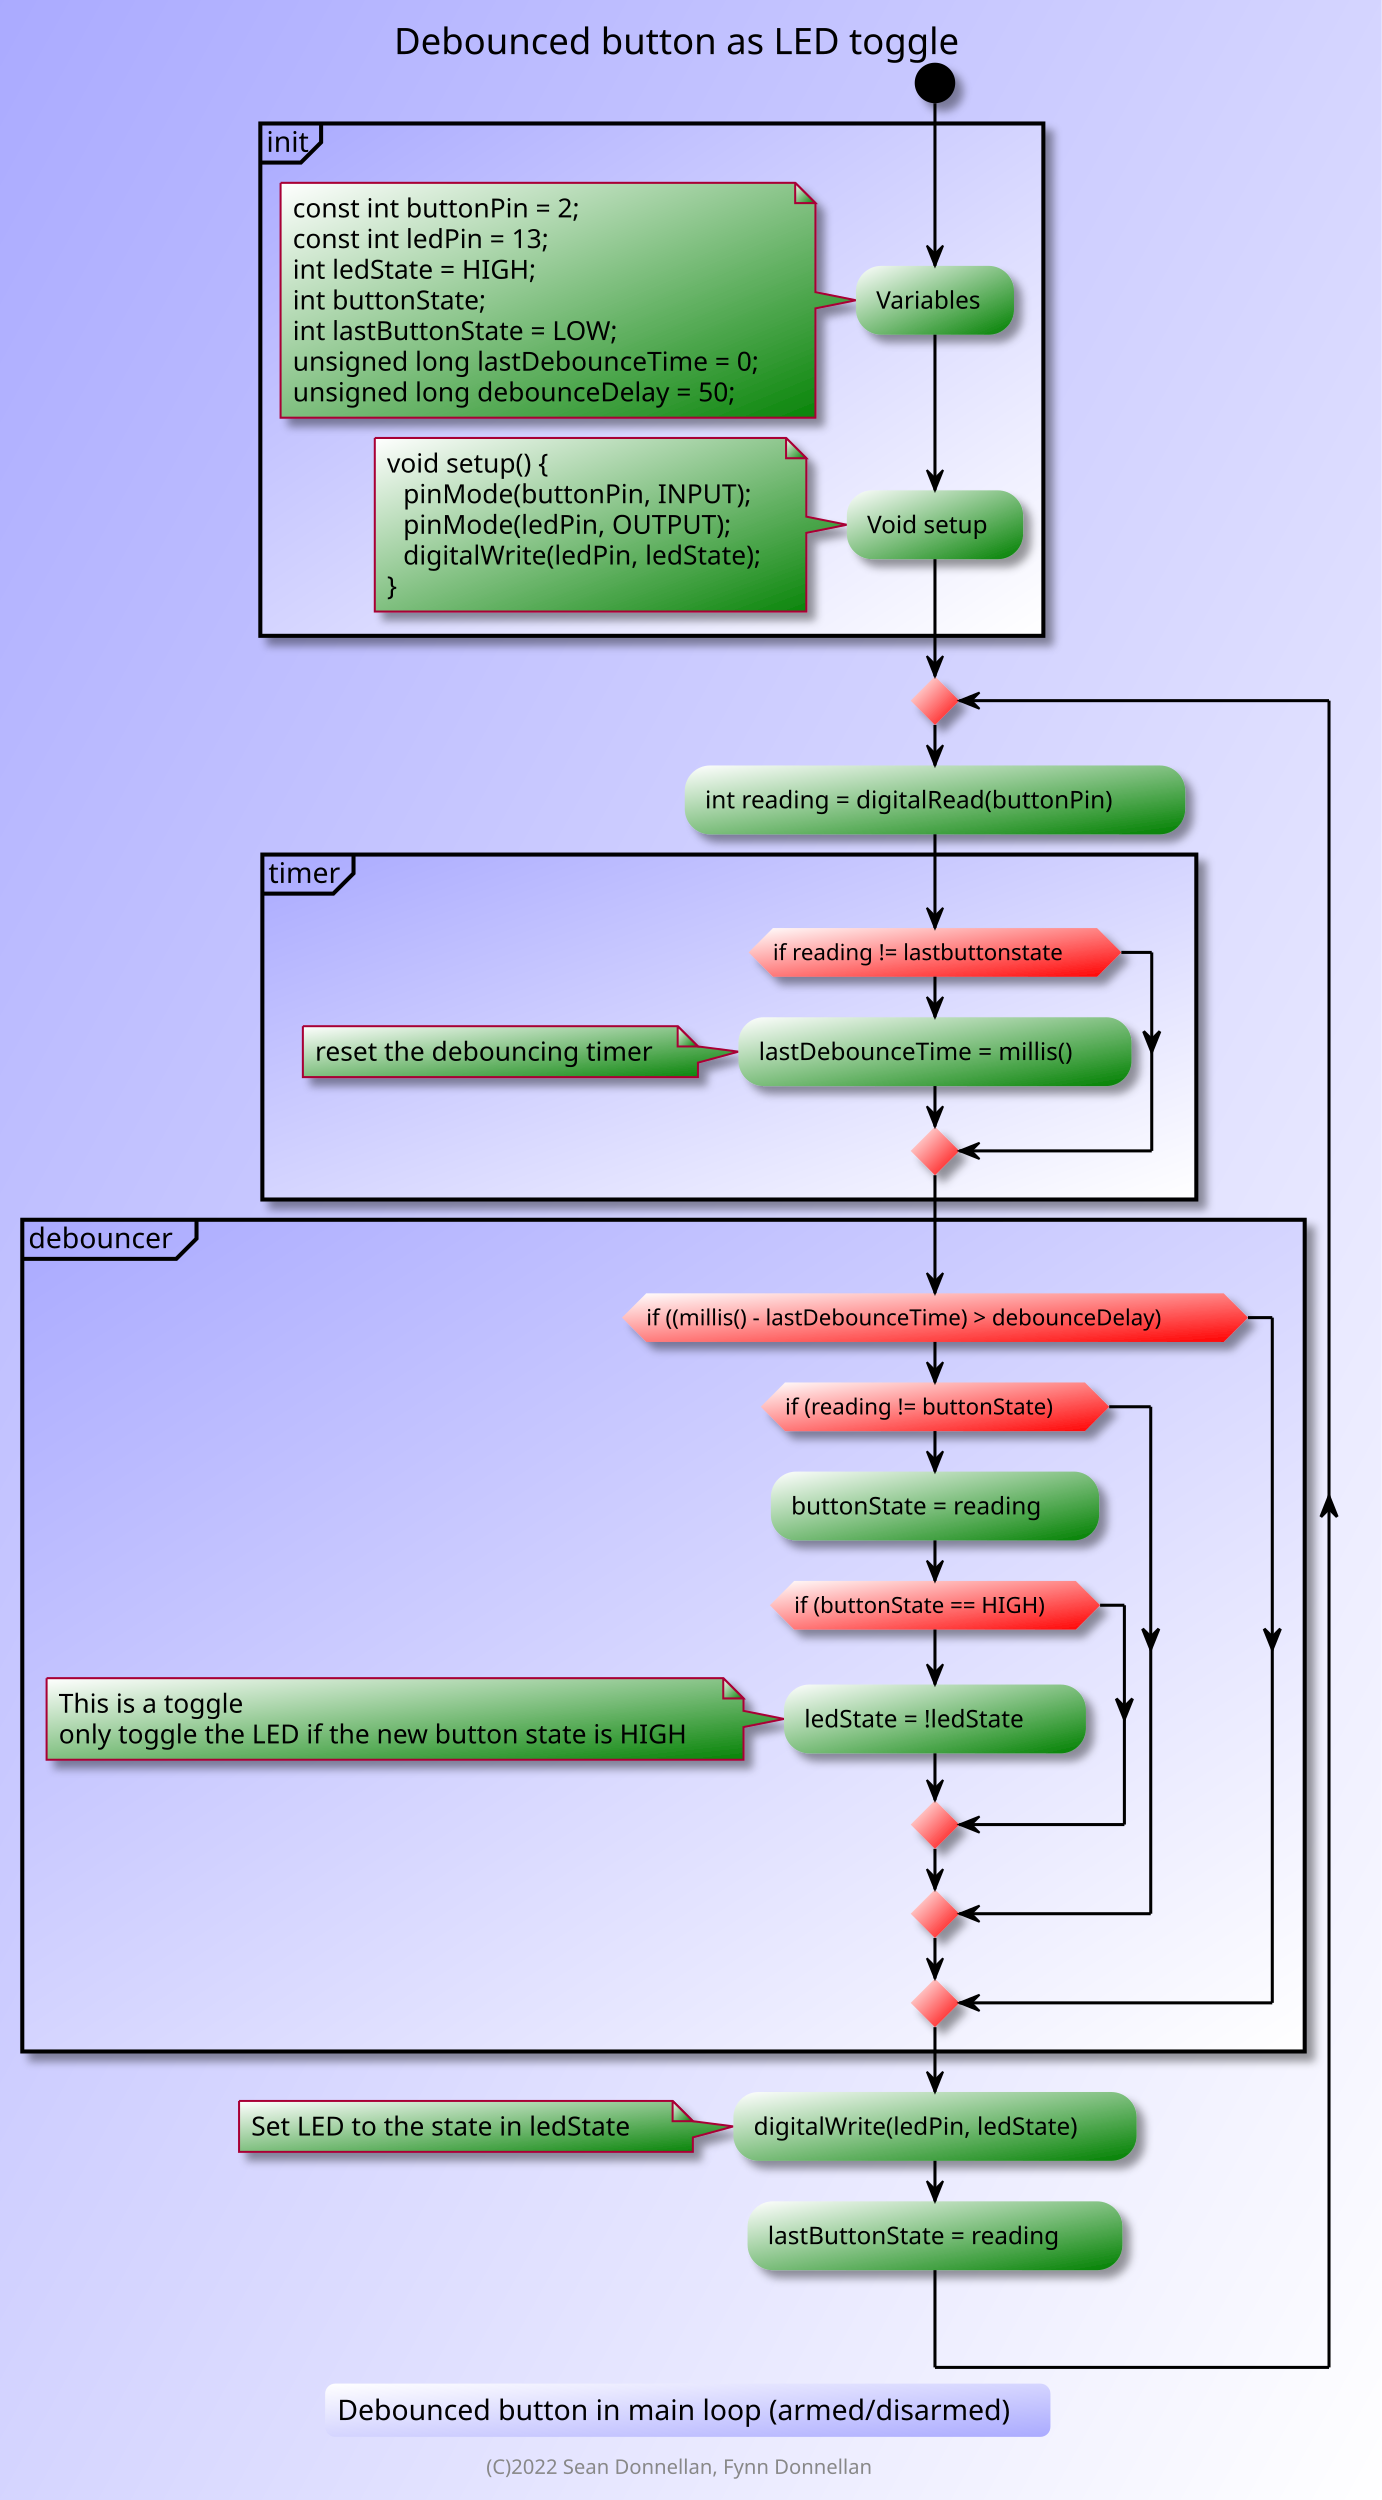
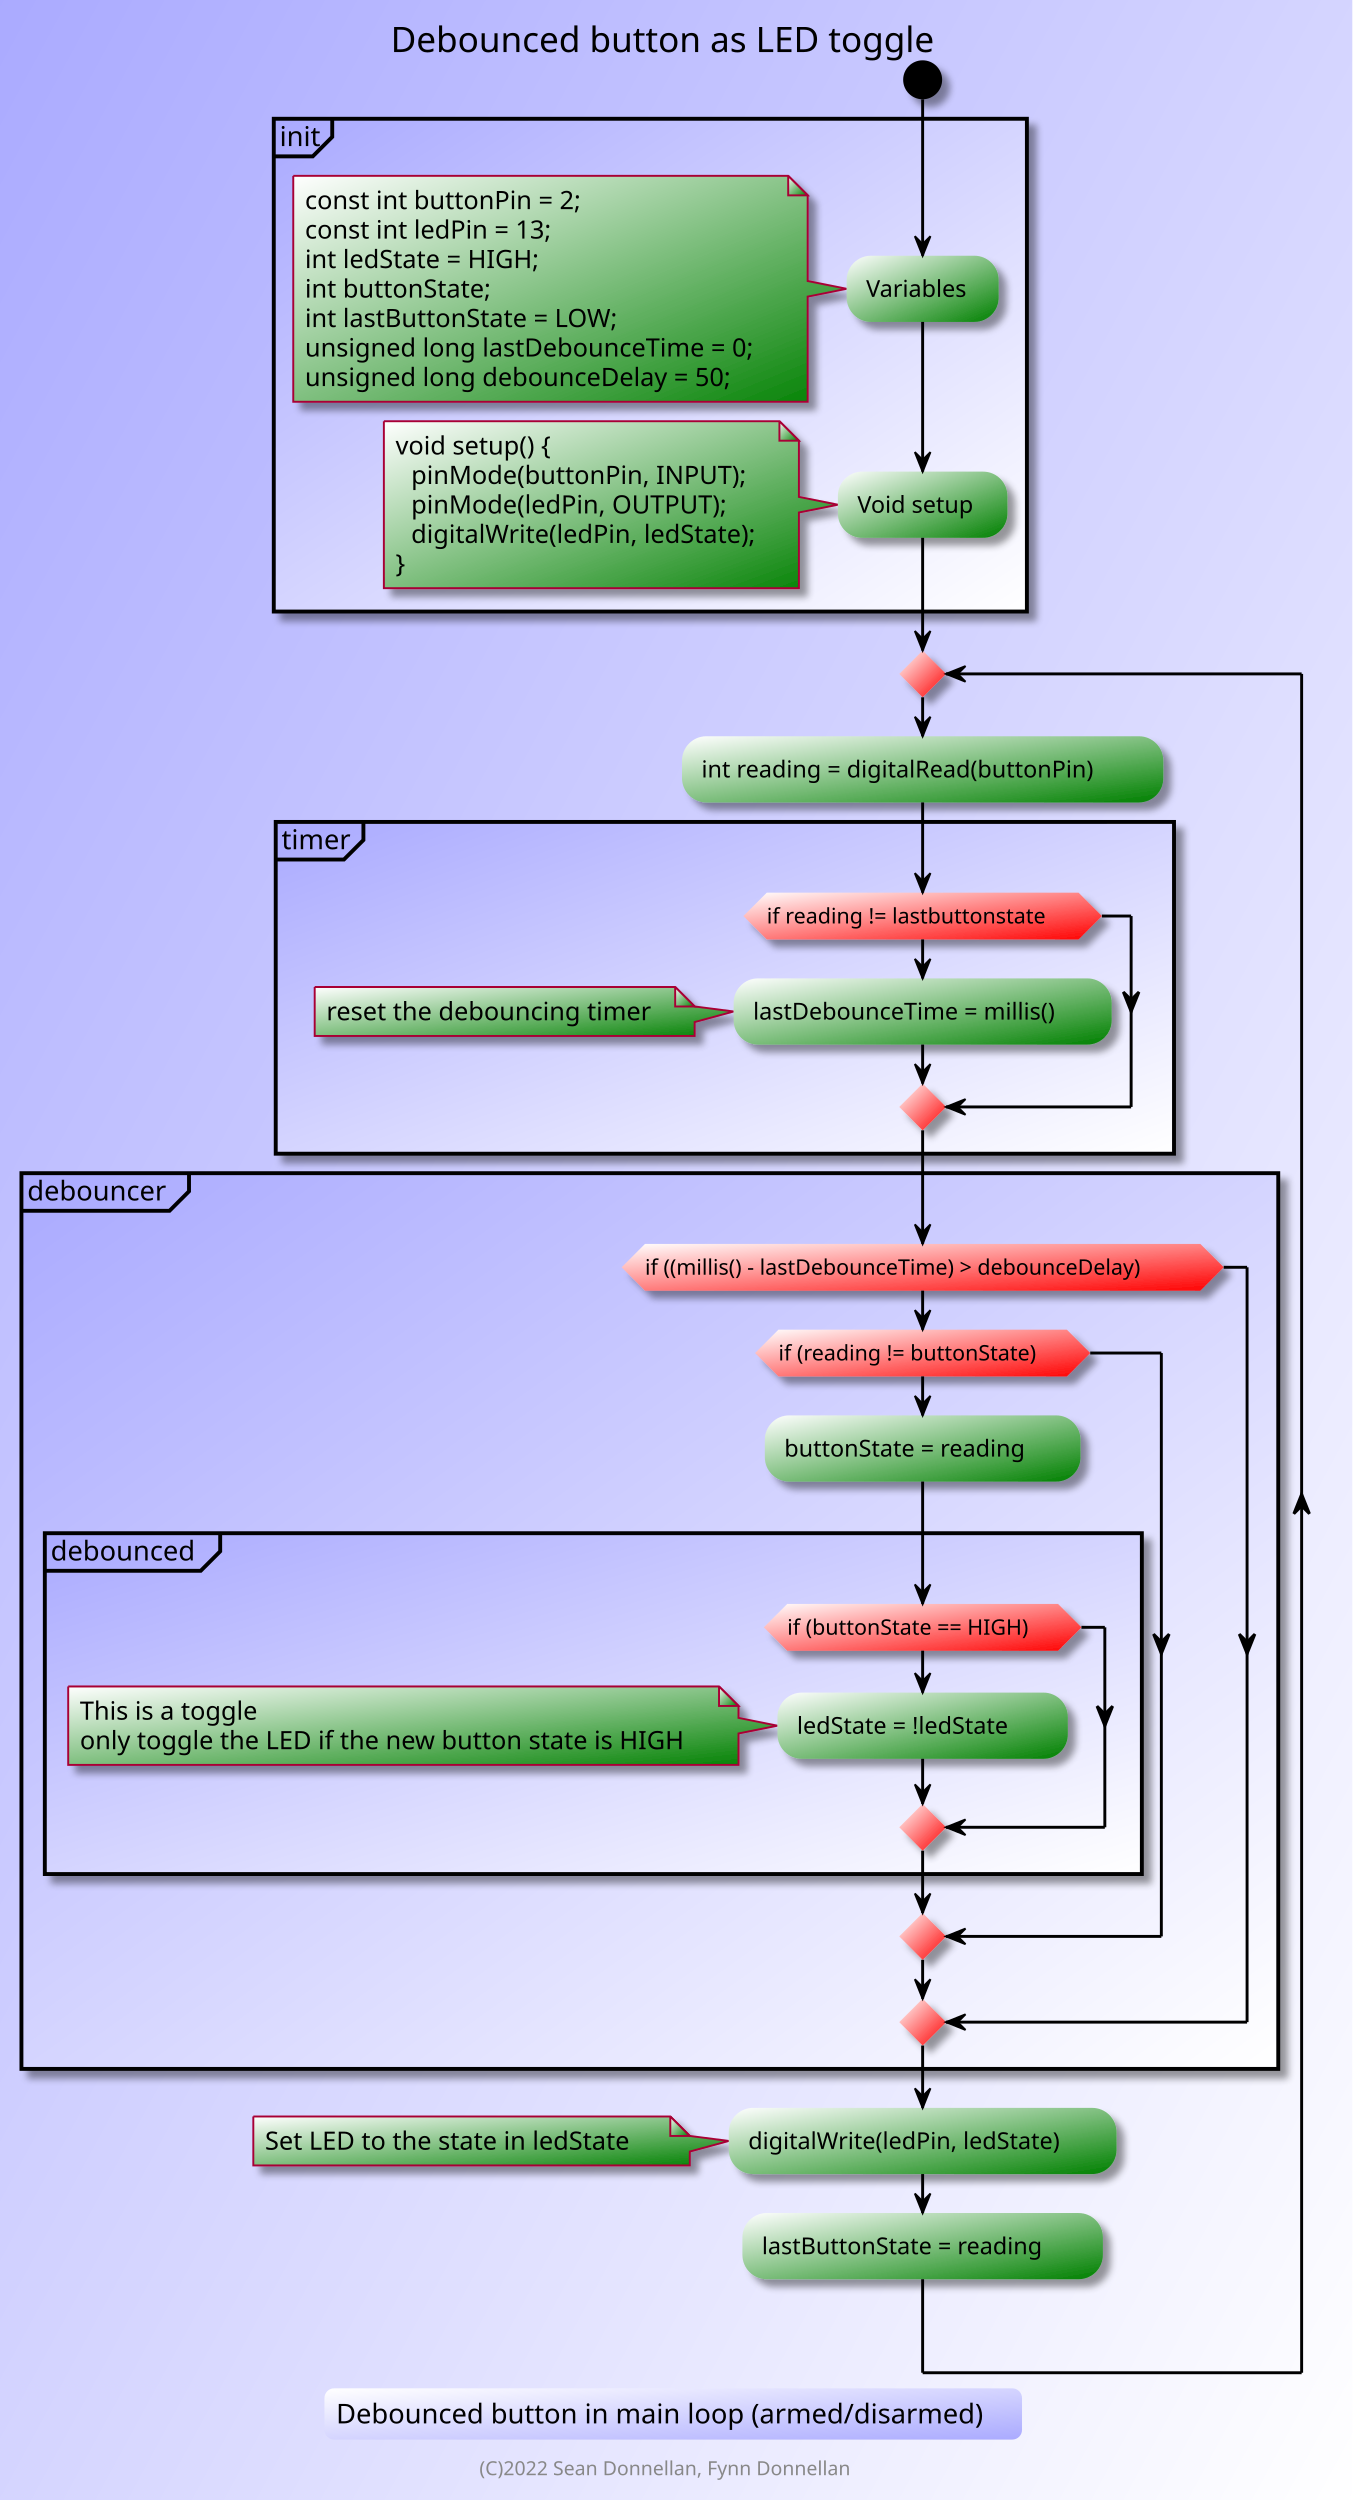
- <svg xmlns="http://www.w3.org/2000/svg" contentScriptType="application/ecmascript" contentStyleType="text/css" height="1234px" preserveAspectRatio="none" style="width:682px;height:1234px;background:#AAAAFF;" version="1.1" viewBox="0 0 682 1234" width="682px" zoomAndPan="magnify">
+ <svg xmlns="http://www.w3.org/2000/svg" contentScriptType="application/ecmascript" contentStyleType="text/css" height="1283px" preserveAspectRatio="none" style="width:694px;height:1283px;background:#AAAAFF;" version="1.1" viewBox="0 0 694 1283" width="694px" zoomAndPan="magnify">
  <defs>
-     <linearGradient id="g1m8j9evth5udv0" x1="0%" x2="100%" y1="0%" y2="100%">
+     <linearGradient id="g1us8kaflsncnk0" x1="0%" x2="100%" y1="0%" y2="100%">
      <stop offset="0%" stop-color="#AAAAFF" />
      <stop offset="100%" stop-color="#FFFFFF" />
    </linearGradient>
-     <filter height="300%" id="f1m8j9evth5udv" width="300%" x="-1" y="-1">
+     <filter height="300%" id="f1us8kaflsncnk" width="300%" x="-1" y="-1">
      <feGaussianBlur result="blurOut" stdDeviation="2.0" />
      <feColorMatrix in="blurOut" result="blurOut2" type="matrix" values="0 0 0 0 0 0 0 0 0 0 0 0 0 0 0 0 0 0 .4 0" />
      <feOffset dx="4.0" dy="4.0" in="blurOut2" result="blurOut3" />
      <feBlend in="SourceGraphic" in2="blurOut3" mode="normal" />
    </filter>
-     <linearGradient id="g1m8j9evth5udv1" x1="0%" x2="100%" y1="0%" y2="100%">
+     <linearGradient id="g1us8kaflsncnk1" x1="0%" x2="100%" y1="0%" y2="100%">
      <stop offset="0%" stop-color="#FFFFFF" />
      <stop offset="100%" stop-color="#008000" />
    </linearGradient>
-     <linearGradient id="g1m8j9evth5udv2" x1="0%" x2="100%" y1="0%" y2="100%">
+     <linearGradient id="g1us8kaflsncnk2" x1="0%" x2="100%" y1="0%" y2="100%">
      <stop offset="0%" stop-color="#FFFFFF" />
      <stop offset="100%" stop-color="#FF0000" />
    </linearGradient>
-     <linearGradient id="g1m8j9evth5udv3" x1="0%" x2="100%" y1="0%" y2="100%">
+     <linearGradient id="g1us8kaflsncnk3" x1="0%" x2="100%" y1="0%" y2="100%">
      <stop offset="0%" stop-color="#FFFFFF" />
      <stop offset="100%" stop-color="#AAAAFF" />
    </linearGradient>
  </defs>
  <g>
-     <rect fill="url(#g1m8j9evth5udv0)" height="1234" style="stroke:none;stroke-width:1.0;" width="682" x="0" y="0" />
-     <text fill="#000000" font-family="sans-serif" font-size="18" lengthAdjust="spacing" textLength="291" x="194.5" y="26.708">Debounced button as LED toggle</text>
-     <ellipse cx="461.5" cy="40.953" fill="#000000" filter="url(#f1m8j9evth5udv)" rx="10" ry="10" style="stroke:none;stroke-width:1.0;" />
-     <rect fill="url(#g1m8j9evth5udv0)" filter="url(#f1m8j9evth5udv)" height="252.891" style="stroke:#000000;stroke-width:2.0;" width="386.5" x="128.5" y="60.953" />
-     <path d="M158.5,60.953 L158.5,70.25 L148.5,80.25 L128.5,80.25 " fill="none" style="stroke:#000000;stroke-width:2.0;" />
-     <text fill="#000000" font-family="sans-serif" font-size="14" lengthAdjust="spacing" textLength="20" x="131.5" y="74.948">init</text>
-     <path d="M138.5,90.25 L138.5,206.18 A0,0 0 0 0 138.5,206.18 L402.5,206.18 A0,0 0 0 0 402.5,206.18 L402.5,152.215 L422.5,148.215 L402.5,144.215 L402.5,100.25 L392.5,90.25 L138.5,90.25 A0,0 0 0 0 138.5,90.25 " fill="url(#g1m8j9evth5udv1)" filter="url(#f1m8j9evth5udv)" style="stroke:#A80036;stroke-width:1.0;" />
-     <path d="M392.5,90.25 L392.5,100.25 L402.5,100.25 L392.5,90.25 " fill="url(#g1m8j9evth5udv1)" style="stroke:#A80036;stroke-width:1.0;" />
-     <text fill="#000000" font-family="sans-serif" font-size="13" lengthAdjust="spacing" textLength="151" x="144.5" y="107.317">const int buttonPin = 2;</text>
-     <text fill="#000000" font-family="sans-serif" font-size="13" lengthAdjust="spacing" textLength="136" x="144.5" y="122.45">const int ledPin = 13;</text>
-     <text fill="#000000" font-family="sans-serif" font-size="13" lengthAdjust="spacing" textLength="130" x="144.5" y="137.583">int ledState = HIGH;</text>
-     <text fill="#000000" font-family="sans-serif" font-size="13" lengthAdjust="spacing" textLength="101" x="144.5" y="152.715">int buttonState;</text>
-     <text fill="#000000" font-family="sans-serif" font-size="13" lengthAdjust="spacing" textLength="172" x="144.5" y="167.848">int lastButtonState = LOW;</text>
-     <text fill="#000000" font-family="sans-serif" font-size="13" lengthAdjust="spacing" textLength="243" x="144.5" y="182.981">unsigned long lastDebounceTime = 0;</text>
-     <text fill="#000000" font-family="sans-serif" font-size="13" lengthAdjust="spacing" textLength="231" x="144.5" y="198.114">unsigned long debounceDelay = 50;</text>
-     <rect fill="url(#g1m8j9evth5udv1)" filter="url(#f1m8j9evth5udv)" height="33.969" rx="12.5" ry="12.5" style="stroke:#000000;stroke-width:0.0;" width="78" x="422.5" y="131.231" />
-     <text fill="#000000" font-family="sans-serif" font-size="12" lengthAdjust="spacing" textLength="58" x="432.5" y="152.369">Variables</text>
-     <path d="M185,216.18 L185,301.844 A0,0 0 0 0 185,301.844 L398,301.844 A0,0 0 0 0 398,301.844 L398,263.012 L418,259.012 L398,255.012 L398,226.18 L388,216.18 L185,216.18 A0,0 0 0 0 185,216.18 " fill="url(#g1m8j9evth5udv1)" filter="url(#f1m8j9evth5udv)" style="stroke:#A80036;stroke-width:1.0;" />
-     <path d="M388,216.18 L388,226.18 L398,226.18 L388,216.18 " fill="url(#g1m8j9evth5udv1)" style="stroke:#A80036;stroke-width:1.0;" />
-     <text fill="#000000" font-family="sans-serif" font-size="13" lengthAdjust="spacing" textLength="88" x="191" y="233.247">void setup() {</text>
-     <text fill="#000000" font-family="sans-serif" font-size="13" lengthAdjust="spacing" textLength="175" x="199" y="248.379">pinMode(buttonPin, INPUT);</text>
-     <text fill="#000000" font-family="sans-serif" font-size="13" lengthAdjust="spacing" textLength="166" x="199" y="263.512">pinMode(ledPin, OUTPUT);</text>
-     <text fill="#000000" font-family="sans-serif" font-size="13" lengthAdjust="spacing" textLength="184" x="199" y="278.645">digitalWrite(ledPin, ledState);</text>
-     <text fill="#000000" font-family="sans-serif" font-size="13" lengthAdjust="spacing" textLength="8" x="191" y="293.778">}</text>
-     <rect fill="url(#g1m8j9evth5udv1)" filter="url(#f1m8j9evth5udv)" height="33.969" rx="12.5" ry="12.5" style="stroke:#000000;stroke-width:0.0;" width="87" x="418" y="242.027" />
-     <text fill="#000000" font-family="sans-serif" font-size="12" lengthAdjust="spacing" textLength="67" x="428" y="263.166">Void setup</text>
-     <rect fill="url(#g1m8j9evth5udv1)" filter="url(#f1m8j9evth5udv)" height="33.969" rx="12.5" ry="12.5" style="stroke:#000000;stroke-width:0.0;" width="247" x="338" y="377.844" />
-     <text fill="#000000" font-family="sans-serif" font-size="12" lengthAdjust="spacing" textLength="227" x="348" y="398.982">int reading = digitalRead(buttonPin)</text>
-     <rect fill="url(#g1m8j9evth5udv0)" filter="url(#f1m8j9evth5udv)" height="170.266" style="stroke:#000000;stroke-width:2.0;" width="461" x="129.5" y="421.812" />
-     <path d="M174.5,421.812 L174.5,431.109 L164.5,441.109 L129.5,441.109 " fill="none" style="stroke:#000000;stroke-width:2.0;" />
-     <text fill="#000000" font-family="sans-serif" font-size="14" lengthAdjust="spacing" textLength="35" x="132.5" y="435.808">timer</text>
-     <path d="M149.5,506.527 L149.5,531.66 A0,0 0 0 0 149.5,531.66 L344.5,531.66 A0,0 0 0 0 344.5,531.66 L344.5,524.527 L364.5,519.094 L344.5,516.527 L344.5,516.527 L334.5,506.527 L149.5,506.527 A0,0 0 0 0 149.5,506.527 " fill="url(#g1m8j9evth5udv1)" filter="url(#f1m8j9evth5udv)" style="stroke:#A80036;stroke-width:1.0;" />
-     <path d="M334.5,506.527 L334.5,516.527 L344.5,516.527 L334.5,506.527 " fill="url(#g1m8j9evth5udv1)" style="stroke:#A80036;stroke-width:1.0;" />
-     <text fill="#000000" font-family="sans-serif" font-size="13" lengthAdjust="spacing" textLength="174" x="155.5" y="523.594">reset the debouncing timer</text>
-     <rect fill="url(#g1m8j9evth5udv1)" filter="url(#f1m8j9evth5udv)" height="33.969" rx="12.5" ry="12.5" style="stroke:#000000;stroke-width:0.0;" width="194" x="364.5" y="502.109" />
-     <text fill="#000000" font-family="sans-serif" font-size="12" lengthAdjust="spacing" textLength="174" x="374.5" y="523.248">lastDebounceTime = millis()</text>
-     <polygon fill="url(#g1m8j9evth5udv2)" filter="url(#f1m8j9evth5udv)" points="381.5,458.109,541.5,458.109,553.5,470.109,541.5,482.109,381.5,482.109,369.5,470.109,381.5,458.109" style="stroke:#A80036;stroke-width:0.0;" />
-     <text fill="#000000" font-family="sans-serif" font-size="11" lengthAdjust="spacing" textLength="160" x="381.5" y="473.918">if reading != lastbuttonstate</text>
-     <polygon fill="url(#g1m8j9evth5udv2)" filter="url(#f1m8j9evth5udv)" points="461.5,556.078,473.5,568.078,461.5,580.078,449.5,568.078,461.5,556.078" style="stroke:#A80036;stroke-width:0.0;" />
-     <rect fill="url(#g1m8j9evth5udv0)" filter="url(#f1m8j9evth5udv)" height="410.531" style="stroke:#000000;stroke-width:2.0;" width="633" x="11" y="602.078" />
+     <rect fill="url(#g1us8kaflsncnk0)" height="1283" style="stroke:none;stroke-width:1.0;" width="694" x="0" y="0" />
+     <text fill="#000000" font-family="sans-serif" font-size="18" lengthAdjust="spacing" textLength="291" x="200.5" y="26.708">Debounced button as LED toggle</text>
+     <ellipse cx="473.5" cy="40.953" fill="#000000" filter="url(#f1us8kaflsncnk)" rx="10" ry="10" style="stroke:none;stroke-width:1.0;" />
+     <rect fill="url(#g1us8kaflsncnk0)" filter="url(#f1us8kaflsncnk)" height="252.891" style="stroke:#000000;stroke-width:2.0;" width="386.5" x="140.5" y="60.953" />
+     <path d="M170.5,60.953 L170.5,70.25 L160.5,80.25 L140.5,80.25 " fill="none" style="stroke:#000000;stroke-width:2.0;" />
+     <text fill="#000000" font-family="sans-serif" font-size="14" lengthAdjust="spacing" textLength="20" x="143.5" y="74.948">init</text>
+     <path d="M150.5,90.25 L150.5,206.18 A0,0 0 0 0 150.5,206.18 L414.5,206.18 A0,0 0 0 0 414.5,206.18 L414.5,152.215 L434.5,148.215 L414.5,144.215 L414.5,100.25 L404.5,90.25 L150.5,90.25 A0,0 0 0 0 150.5,90.25 " fill="url(#g1us8kaflsncnk1)" filter="url(#f1us8kaflsncnk)" style="stroke:#A80036;stroke-width:1.0;" />
+     <path d="M404.5,90.25 L404.5,100.25 L414.5,100.25 L404.5,90.25 " fill="url(#g1us8kaflsncnk1)" style="stroke:#A80036;stroke-width:1.0;" />
+     <text fill="#000000" font-family="sans-serif" font-size="13" lengthAdjust="spacing" textLength="151" x="156.5" y="107.317">const int buttonPin = 2;</text>
+     <text fill="#000000" font-family="sans-serif" font-size="13" lengthAdjust="spacing" textLength="136" x="156.5" y="122.45">const int ledPin = 13;</text>
+     <text fill="#000000" font-family="sans-serif" font-size="13" lengthAdjust="spacing" textLength="130" x="156.5" y="137.583">int ledState = HIGH;</text>
+     <text fill="#000000" font-family="sans-serif" font-size="13" lengthAdjust="spacing" textLength="101" x="156.5" y="152.715">int buttonState;</text>
+     <text fill="#000000" font-family="sans-serif" font-size="13" lengthAdjust="spacing" textLength="172" x="156.5" y="167.848">int lastButtonState = LOW;</text>
+     <text fill="#000000" font-family="sans-serif" font-size="13" lengthAdjust="spacing" textLength="243" x="156.5" y="182.981">unsigned long lastDebounceTime = 0;</text>
+     <text fill="#000000" font-family="sans-serif" font-size="13" lengthAdjust="spacing" textLength="231" x="156.5" y="198.114">unsigned long debounceDelay = 50;</text>
+     <rect fill="url(#g1us8kaflsncnk1)" filter="url(#f1us8kaflsncnk)" height="33.969" rx="12.5" ry="12.5" style="stroke:#000000;stroke-width:0.0;" width="78" x="434.5" y="131.231" />
+     <text fill="#000000" font-family="sans-serif" font-size="12" lengthAdjust="spacing" textLength="58" x="444.5" y="152.369">Variables</text>
+     <path d="M197,216.18 L197,301.844 A0,0 0 0 0 197,301.844 L410,301.844 A0,0 0 0 0 410,301.844 L410,263.012 L430,259.012 L410,255.012 L410,226.18 L400,216.18 L197,216.18 A0,0 0 0 0 197,216.18 " fill="url(#g1us8kaflsncnk1)" filter="url(#f1us8kaflsncnk)" style="stroke:#A80036;stroke-width:1.0;" />
+     <path d="M400,216.18 L400,226.18 L410,226.18 L400,216.18 " fill="url(#g1us8kaflsncnk1)" style="stroke:#A80036;stroke-width:1.0;" />
+     <text fill="#000000" font-family="sans-serif" font-size="13" lengthAdjust="spacing" textLength="88" x="203" y="233.247">void setup() {</text>
+     <text fill="#000000" font-family="sans-serif" font-size="13" lengthAdjust="spacing" textLength="175" x="211" y="248.379">pinMode(buttonPin, INPUT);</text>
+     <text fill="#000000" font-family="sans-serif" font-size="13" lengthAdjust="spacing" textLength="166" x="211" y="263.512">pinMode(ledPin, OUTPUT);</text>
+     <text fill="#000000" font-family="sans-serif" font-size="13" lengthAdjust="spacing" textLength="184" x="211" y="278.645">digitalWrite(ledPin, ledState);</text>
+     <text fill="#000000" font-family="sans-serif" font-size="13" lengthAdjust="spacing" textLength="8" x="203" y="293.778">}</text>
+     <rect fill="url(#g1us8kaflsncnk1)" filter="url(#f1us8kaflsncnk)" height="33.969" rx="12.5" ry="12.5" style="stroke:#000000;stroke-width:0.0;" width="87" x="430" y="242.027" />
+     <text fill="#000000" font-family="sans-serif" font-size="12" lengthAdjust="spacing" textLength="67" x="440" y="263.166">Void setup</text>
+     <rect fill="url(#g1us8kaflsncnk1)" filter="url(#f1us8kaflsncnk)" height="33.969" rx="12.5" ry="12.5" style="stroke:#000000;stroke-width:0.0;" width="247" x="350" y="377.844" />
+     <text fill="#000000" font-family="sans-serif" font-size="12" lengthAdjust="spacing" textLength="227" x="360" y="398.982">int reading = digitalRead(buttonPin)</text>
+     <rect fill="url(#g1us8kaflsncnk0)" filter="url(#f1us8kaflsncnk)" height="170.266" style="stroke:#000000;stroke-width:2.0;" width="461" x="141.5" y="421.812" />
+     <path d="M186.5,421.812 L186.5,431.109 L176.5,441.109 L141.5,441.109 " fill="none" style="stroke:#000000;stroke-width:2.0;" />
+     <text fill="#000000" font-family="sans-serif" font-size="14" lengthAdjust="spacing" textLength="35" x="144.5" y="435.808">timer</text>
+     <path d="M161.5,506.527 L161.5,531.66 A0,0 0 0 0 161.5,531.66 L356.5,531.66 A0,0 0 0 0 356.5,531.66 L356.5,524.527 L376.5,519.094 L356.5,516.527 L356.5,516.527 L346.5,506.527 L161.5,506.527 A0,0 0 0 0 161.5,506.527 " fill="url(#g1us8kaflsncnk1)" filter="url(#f1us8kaflsncnk)" style="stroke:#A80036;stroke-width:1.0;" />
+     <path d="M346.5,506.527 L346.5,516.527 L356.5,516.527 L346.5,506.527 " fill="url(#g1us8kaflsncnk1)" style="stroke:#A80036;stroke-width:1.0;" />
+     <text fill="#000000" font-family="sans-serif" font-size="13" lengthAdjust="spacing" textLength="174" x="167.5" y="523.594">reset the debouncing timer</text>
+     <rect fill="url(#g1us8kaflsncnk1)" filter="url(#f1us8kaflsncnk)" height="33.969" rx="12.5" ry="12.5" style="stroke:#000000;stroke-width:0.0;" width="194" x="376.5" y="502.109" />
+     <text fill="#000000" font-family="sans-serif" font-size="12" lengthAdjust="spacing" textLength="174" x="386.5" y="523.248">lastDebounceTime = millis()</text>
+     <polygon fill="url(#g1us8kaflsncnk2)" filter="url(#f1us8kaflsncnk)" points="393.5,458.109,553.5,458.109,565.5,470.109,553.5,482.109,393.5,482.109,381.5,470.109,393.5,458.109" style="stroke:#A80036;stroke-width:0.0;" />
+     <text fill="#000000" font-family="sans-serif" font-size="11" lengthAdjust="spacing" textLength="160" x="393.5" y="473.918">if reading != lastbuttonstate</text>
+     <polygon fill="url(#g1us8kaflsncnk2)" filter="url(#f1us8kaflsncnk)" points="473.5,556.078,485.5,568.078,473.5,580.078,461.5,568.078,473.5,556.078" style="stroke:#A80036;stroke-width:0.0;" />
+     <rect fill="url(#g1us8kaflsncnk0)" filter="url(#f1us8kaflsncnk)" height="459.68" style="stroke:#000000;stroke-width:2.0;" width="645" x="11" y="602.078" />
    <path d="M97,602.078 L97,611.375 L87,621.375 L11,621.375 " fill="none" style="stroke:#000000;stroke-width:2.0;" />
    <text fill="#000000" font-family="sans-serif" font-size="14" lengthAdjust="spacing" textLength="76" x="14" y="616.073">debouncer</text>
-     <rect fill="url(#g1m8j9evth5udv1)" filter="url(#f1m8j9evth5udv)" height="33.969" rx="12.5" ry="12.5" style="stroke:#000000;stroke-width:0.0;" width="162" x="380.5" y="726.375" />
-     <text fill="#000000" font-family="sans-serif" font-size="12" lengthAdjust="spacing" textLength="142" x="390.5" y="747.514">buttonState = reading</text>
-     <path d="M23,828.344 L23,868.609 A0,0 0 0 0 23,868.609 L367,868.609 A0,0 0 0 0 367,868.609 L367,852.477 L387,848.477 L367,844.477 L367,838.344 L357,828.344 L23,828.344 A0,0 0 0 0 23,828.344 " fill="url(#g1m8j9evth5udv1)" filter="url(#f1m8j9evth5udv)" style="stroke:#A80036;stroke-width:1.0;" />
-     <path d="M357,828.344 L357,838.344 L367,838.344 L357,828.344 " fill="url(#g1m8j9evth5udv1)" style="stroke:#A80036;stroke-width:1.0;" />
-     <text fill="#000000" font-family="sans-serif" font-size="13" lengthAdjust="spacing" textLength="95" x="29" y="845.411">This is a toggle</text>
-     <text fill="#000000" font-family="sans-serif" font-size="13" lengthAdjust="spacing" textLength="323" x="29" y="860.543">only toggle the LED if the new button state is HIGH</text>
-     <rect fill="url(#g1m8j9evth5udv1)" filter="url(#f1m8j9evth5udv)" height="33.969" rx="12.5" ry="12.5" style="stroke:#000000;stroke-width:0.0;" width="149" x="387" y="831.492" />
-     <text fill="#000000" font-family="sans-serif" font-size="12" lengthAdjust="spacing" textLength="129" x="397" y="852.631">ledState = !ledState</text>
-     <polygon fill="url(#g1m8j9evth5udv2)" filter="url(#f1m8j9evth5udv)" points="392,780.344,531,780.344,543,792.344,531,804.344,392,804.344,380,792.344,392,780.344" style="stroke:#A80036;stroke-width:0.0;" />
-     <text fill="#000000" font-family="sans-serif" font-size="11" lengthAdjust="spacing" textLength="139" x="392" y="796.152">if (buttonState == HIGH)</text>
-     <polygon fill="url(#g1m8j9evth5udv2)" filter="url(#f1m8j9evth5udv)" points="461.5,888.609,473.5,900.609,461.5,912.609,449.5,900.609,461.5,888.609" style="stroke:#A80036;stroke-width:0.0;" />
-     <polygon fill="url(#g1m8j9evth5udv2)" filter="url(#f1m8j9evth5udv)" points="387.5,682.375,535.5,682.375,547.5,694.375,535.5,706.375,387.5,706.375,375.5,694.375,387.5,682.375" style="stroke:#A80036;stroke-width:0.0;" />
-     <text fill="#000000" font-family="sans-serif" font-size="11" lengthAdjust="spacing" textLength="148" x="387.5" y="698.183">if (reading != buttonState)</text>
-     <polygon fill="url(#g1m8j9evth5udv2)" filter="url(#f1m8j9evth5udv)" points="461.5,932.609,473.5,944.609,461.5,956.609,449.5,944.609,461.5,932.609" style="stroke:#A80036;stroke-width:0.0;" />
-     <polygon fill="url(#g1m8j9evth5udv2)" filter="url(#f1m8j9evth5udv)" points="319,638.375,604,638.375,616,650.375,604,662.375,319,662.375,307,650.375,319,638.375" style="stroke:#A80036;stroke-width:0.0;" />
-     <text fill="#000000" font-family="sans-serif" font-size="11" lengthAdjust="spacing" textLength="285" x="319" y="654.183">if ((millis() - lastDebounceTime) &gt; debounceDelay)</text>
-     <polygon fill="url(#g1m8j9evth5udv2)" filter="url(#f1m8j9evth5udv)" points="461.5,976.609,473.5,988.609,461.5,1000.609,449.5,988.609,461.5,976.609" style="stroke:#A80036;stroke-width:0.0;" />
-     <path d="M118,1037.027 L118,1062.16 A0,0 0 0 0 118,1062.16 L342,1062.16 A0,0 0 0 0 342,1062.16 L342,1055.027 L362,1049.594 L342,1047.027 L342,1047.027 L332,1037.027 L118,1037.027 A0,0 0 0 0 118,1037.027 " fill="url(#g1m8j9evth5udv1)" filter="url(#f1m8j9evth5udv)" style="stroke:#A80036;stroke-width:1.0;" />
-     <path d="M332,1037.027 L332,1047.027 L342,1047.027 L332,1037.027 " fill="url(#g1m8j9evth5udv1)" style="stroke:#A80036;stroke-width:1.0;" />
-     <text fill="#000000" font-family="sans-serif" font-size="13" lengthAdjust="spacing" textLength="203" x="124" y="1054.094">Set LED to the state in ledState</text>
-     <rect fill="url(#g1m8j9evth5udv1)" filter="url(#f1m8j9evth5udv)" height="33.969" rx="12.5" ry="12.5" style="stroke:#000000;stroke-width:0.0;" width="199" x="362" y="1032.609" />
-     <text fill="#000000" font-family="sans-serif" font-size="12" lengthAdjust="spacing" textLength="179" x="372" y="1053.748">digitalWrite(ledPin, ledState)</text>
-     <rect fill="url(#g1m8j9evth5udv1)" filter="url(#f1m8j9evth5udv)" height="33.969" rx="12.5" ry="12.5" style="stroke:#000000;stroke-width:0.0;" width="185" x="369" y="1086.578" />
-     <text fill="#000000" font-family="sans-serif" font-size="12" lengthAdjust="spacing" textLength="165" x="379" y="1107.717">lastButtonState = reading</text>
-     <polygon fill="url(#g1m8j9evth5udv2)" filter="url(#f1m8j9evth5udv)" points="461.5,333.844,473.5,345.844,461.5,357.844,449.5,345.844,461.5,333.844" style="stroke:#A80036;stroke-width:0.0;" />
-     <line style="stroke:#000000;stroke-width:1.5;" x1="461.5" x2="461.5" y1="165.199" y2="242.027" />
-     <polygon fill="#000000" points="457.5,232.027,461.5,242.027,465.5,232.027,461.5,236.027" style="stroke:#000000;stroke-width:1.0;" />
-     <line style="stroke:#000000;stroke-width:1.5;" x1="461.5" x2="461.5" y1="50.953" y2="131.231" />
-     <polygon fill="#000000" points="457.5,121.231,461.5,131.231,465.5,121.231,461.5,125.231" style="stroke:#000000;stroke-width:1.0;" />
-     <line style="stroke:#000000;stroke-width:1.5;" x1="461.5" x2="461.5" y1="482.109" y2="502.109" />
-     <polygon fill="#000000" points="457.5,492.109,461.5,502.109,465.5,492.109,461.5,496.109" style="stroke:#000000;stroke-width:1.0;" />
-     <line style="stroke:#000000;stroke-width:1.5;" x1="553.5" x2="568.5" y1="470.109" y2="470.109" />
-     <polygon fill="#000000" points="564.5,509.094,568.5,519.094,572.5,509.094,568.5,513.094" style="stroke:#000000;stroke-width:1.5;" />
-     <line style="stroke:#000000;stroke-width:1.5;" x1="568.5" x2="568.5" y1="470.109" y2="568.078" />
-     <line style="stroke:#000000;stroke-width:1.5;" x1="568.5" x2="473.5" y1="568.078" y2="568.078" />
-     <polygon fill="#000000" points="483.5,564.078,473.5,568.078,483.5,572.078,479.5,568.078" style="stroke:#000000;stroke-width:1.0;" />
-     <line style="stroke:#000000;stroke-width:1.5;" x1="461.5" x2="461.5" y1="536.078" y2="556.078" />
-     <polygon fill="#000000" points="457.5,546.078,461.5,556.078,465.5,546.078,461.5,550.078" style="stroke:#000000;stroke-width:1.0;" />
-     <line style="stroke:#000000;stroke-width:1.5;" x1="461.5" x2="461.5" y1="411.812" y2="458.109" />
-     <polygon fill="#000000" points="457.5,448.109,461.5,458.109,465.5,448.109,461.5,452.109" style="stroke:#000000;stroke-width:1.0;" />
-     <line style="stroke:#000000;stroke-width:1.5;" x1="461.5" x2="461.5" y1="804.344" y2="831.492" />
-     <polygon fill="#000000" points="457.5,821.492,461.5,831.492,465.5,821.492,461.5,825.492" style="stroke:#000000;stroke-width:1.0;" />
-     <line style="stroke:#000000;stroke-width:1.5;" x1="543" x2="555" y1="792.344" y2="792.344" />
-     <polygon fill="#000000" points="551,838.477,555,848.477,559,838.477,555,842.477" style="stroke:#000000;stroke-width:1.5;" />
-     <line style="stroke:#000000;stroke-width:1.5;" x1="555" x2="555" y1="792.344" y2="900.609" />
-     <line style="stroke:#000000;stroke-width:1.5;" x1="555" x2="473.5" y1="900.609" y2="900.609" />
-     <polygon fill="#000000" points="483.5,896.609,473.5,900.609,483.5,904.609,479.5,900.609" style="stroke:#000000;stroke-width:1.0;" />
-     <line style="stroke:#000000;stroke-width:1.5;" x1="461.5" x2="461.5" y1="865.461" y2="888.609" />
-     <polygon fill="#000000" points="457.5,878.609,461.5,888.609,465.5,878.609,461.5,882.609" style="stroke:#000000;stroke-width:1.0;" />
-     <line style="stroke:#000000;stroke-width:1.5;" x1="461.5" x2="461.5" y1="760.344" y2="780.344" />
-     <polygon fill="#000000" points="457.5,770.344,461.5,780.344,465.5,770.344,461.5,774.344" style="stroke:#000000;stroke-width:1.0;" />
-     <line style="stroke:#000000;stroke-width:1.5;" x1="461.5" x2="461.5" y1="706.375" y2="726.375" />
-     <polygon fill="#000000" points="457.5,716.375,461.5,726.375,465.5,716.375,461.5,720.375" style="stroke:#000000;stroke-width:1.0;" />
-     <line style="stroke:#000000;stroke-width:1.5;" x1="547.5" x2="568" y1="694.375" y2="694.375" />
-     <polygon fill="#000000" points="564,803.992,568,813.992,572,803.992,568,807.992" style="stroke:#000000;stroke-width:1.5;" />
-     <line style="stroke:#000000;stroke-width:1.5;" x1="568" x2="568" y1="694.375" y2="944.609" />
-     <line style="stroke:#000000;stroke-width:1.5;" x1="568" x2="473.5" y1="944.609" y2="944.609" />
-     <polygon fill="#000000" points="483.5,940.609,473.5,944.609,483.5,948.609,479.5,944.609" style="stroke:#000000;stroke-width:1.0;" />
-     <line style="stroke:#000000;stroke-width:1.5;" x1="461.5" x2="461.5" y1="912.609" y2="932.609" />
-     <polygon fill="#000000" points="457.5,922.609,461.5,932.609,465.5,922.609,461.5,926.609" style="stroke:#000000;stroke-width:1.0;" />
-     <line style="stroke:#000000;stroke-width:1.5;" x1="461.5" x2="461.5" y1="662.375" y2="682.375" />
-     <polygon fill="#000000" points="457.5,672.375,461.5,682.375,465.5,672.375,461.5,676.375" style="stroke:#000000;stroke-width:1.0;" />
-     <line style="stroke:#000000;stroke-width:1.5;" x1="616" x2="628" y1="650.375" y2="650.375" />
-     <polygon fill="#000000" points="624,803.992,628,813.992,632,803.992,628,807.992" style="stroke:#000000;stroke-width:1.5;" />
-     <line style="stroke:#000000;stroke-width:1.5;" x1="628" x2="628" y1="650.375" y2="988.609" />
-     <line style="stroke:#000000;stroke-width:1.5;" x1="628" x2="473.5" y1="988.609" y2="988.609" />
-     <polygon fill="#000000" points="483.5,984.609,473.5,988.609,483.5,992.609,479.5,988.609" style="stroke:#000000;stroke-width:1.0;" />
-     <line style="stroke:#000000;stroke-width:1.5;" x1="461.5" x2="461.5" y1="956.609" y2="976.609" />
-     <polygon fill="#000000" points="457.5,966.609,461.5,976.609,465.5,966.609,461.5,970.609" style="stroke:#000000;stroke-width:1.0;" />
-     <line style="stroke:#000000;stroke-width:1.5;" x1="461.5" x2="461.5" y1="580.078" y2="638.375" />
-     <polygon fill="#000000" points="457.5,628.375,461.5,638.375,465.5,628.375,461.5,632.375" style="stroke:#000000;stroke-width:1.0;" />
-     <line style="stroke:#000000;stroke-width:1.5;" x1="461.5" x2="461.5" y1="1000.609" y2="1032.609" />
-     <polygon fill="#000000" points="457.5,1022.609,461.5,1032.609,465.5,1022.609,461.5,1026.609" style="stroke:#000000;stroke-width:1.0;" />
-     <line style="stroke:#000000;stroke-width:1.5;" x1="461.5" x2="461.5" y1="1066.578" y2="1086.578" />
-     <polygon fill="#000000" points="457.5,1076.578,461.5,1086.578,465.5,1076.578,461.5,1080.578" style="stroke:#000000;stroke-width:1.0;" />
-     <line style="stroke:#000000;stroke-width:1.5;" x1="461.5" x2="461.5" y1="357.844" y2="377.844" />
-     <polygon fill="#000000" points="457.5,367.844,461.5,377.844,465.5,367.844,461.5,371.844" style="stroke:#000000;stroke-width:1.0;" />
-     <line style="stroke:#000000;stroke-width:1.5;" x1="461.5" x2="461.5" y1="1120.547" y2="1168.547" />
-     <line style="stroke:#000000;stroke-width:1.5;" x1="461.5" x2="656" y1="1168.547" y2="1168.547" />
-     <polygon fill="#000000" points="652,748.695,656,738.695,660,748.695,656,744.695" style="stroke:#000000;stroke-width:1.5;" />
-     <line style="stroke:#000000;stroke-width:1.5;" x1="656" x2="656" y1="345.844" y2="1168.547" />
-     <line style="stroke:#000000;stroke-width:1.5;" x1="656" x2="473.5" y1="345.844" y2="345.844" />
-     <polygon fill="#000000" points="483.5,341.844,473.5,345.844,483.5,349.844,479.5,345.844" style="stroke:#000000;stroke-width:1.0;" />
-     <line style="stroke:#000000;stroke-width:1.5;" x1="461.5" x2="461.5" y1="275.996" y2="333.844" />
-     <polygon fill="#000000" points="457.5,323.844,461.5,333.844,465.5,323.844,461.5,327.844" style="stroke:#000000;stroke-width:1.0;" />
-     <rect fill="url(#g1m8j9evth5udv3)" height="26.297" rx="5" ry="5" style="stroke:url(#g1m8j9evth5udv3);stroke-width:0.0;" width="358" x="160.5" y="1176.547" />
-     <text fill="#000000" font-family="sans-serif" font-size="14" lengthAdjust="spacing" textLength="346" x="166.5" y="1194.542">Debounced button in main loop (armed/disarmed)</text>
-     <text fill="#888888" font-family="sans-serif" font-size="10" lengthAdjust="spacing" textLength="200" x="240" y="1221.126">(C)2022 Sean Donnellan, Fynn Donnellan</text>
+     <rect fill="url(#g1us8kaflsncnk1)" filter="url(#f1us8kaflsncnk)" height="33.969" rx="12.5" ry="12.5" style="stroke:#000000;stroke-width:0.0;" width="162" x="392.5" y="726.375" />
+     <text fill="#000000" font-family="sans-serif" font-size="12" lengthAdjust="spacing" textLength="142" x="402.5" y="747.514">buttonState = reading</text>
+     <rect fill="url(#g1us8kaflsncnk0)" filter="url(#f1us8kaflsncnk)" height="174.914" style="stroke:#000000;stroke-width:2.0;" width="563" x="23" y="786.844" />
+     <path d="M113,786.844 L113,796.141 L103,806.141 L23,806.141 " fill="none" style="stroke:#000000;stroke-width:2.0;" />
+     <text fill="#000000" font-family="sans-serif" font-size="14" lengthAdjust="spacing" textLength="80" x="26" y="800.839">debounced</text>
+     <path d="M35,865.492 L35,905.758 A0,0 0 0 0 35,905.758 L379,905.758 A0,0 0 0 0 379,905.758 L379,889.625 L399,885.625 L379,881.625 L379,875.492 L369,865.492 L35,865.492 A0,0 0 0 0 35,865.492 " fill="url(#g1us8kaflsncnk1)" filter="url(#f1us8kaflsncnk)" style="stroke:#A80036;stroke-width:1.0;" />
+     <path d="M369,865.492 L369,875.492 L379,875.492 L369,865.492 " fill="url(#g1us8kaflsncnk1)" style="stroke:#A80036;stroke-width:1.0;" />
+     <text fill="#000000" font-family="sans-serif" font-size="13" lengthAdjust="spacing" textLength="95" x="41" y="882.559">This is a toggle</text>
+     <text fill="#000000" font-family="sans-serif" font-size="13" lengthAdjust="spacing" textLength="323" x="41" y="897.692">only toggle the LED if the new button state is HIGH</text>
+     <rect fill="url(#g1us8kaflsncnk1)" filter="url(#f1us8kaflsncnk)" height="33.969" rx="12.5" ry="12.5" style="stroke:#000000;stroke-width:0.0;" width="149" x="399" y="868.641" />
+     <text fill="#000000" font-family="sans-serif" font-size="12" lengthAdjust="spacing" textLength="129" x="409" y="889.779">ledState = !ledState</text>
+     <polygon fill="url(#g1us8kaflsncnk2)" filter="url(#f1us8kaflsncnk)" points="404,823.141,543,823.141,555,835.141,543,847.141,404,847.141,392,835.141,404,823.141" style="stroke:#A80036;stroke-width:0.0;" />
+     <text fill="#000000" font-family="sans-serif" font-size="11" lengthAdjust="spacing" textLength="139" x="404" y="838.949">if (buttonState == HIGH)</text>
+     <polygon fill="url(#g1us8kaflsncnk2)" filter="url(#f1us8kaflsncnk)" points="473.5,925.758,485.5,937.758,473.5,949.758,461.5,937.758,473.5,925.758" style="stroke:#A80036;stroke-width:0.0;" />
+     <polygon fill="url(#g1us8kaflsncnk2)" filter="url(#f1us8kaflsncnk)" points="399.5,682.375,547.5,682.375,559.5,694.375,547.5,706.375,399.5,706.375,387.5,694.375,399.5,682.375" style="stroke:#A80036;stroke-width:0.0;" />
+     <text fill="#000000" font-family="sans-serif" font-size="11" lengthAdjust="spacing" textLength="148" x="399.5" y="698.183">if (reading != buttonState)</text>
+     <polygon fill="url(#g1us8kaflsncnk2)" filter="url(#f1us8kaflsncnk)" points="473.5,981.758,485.5,993.758,473.5,1005.758,461.5,993.758,473.5,981.758" style="stroke:#A80036;stroke-width:0.0;" />
+     <polygon fill="url(#g1us8kaflsncnk2)" filter="url(#f1us8kaflsncnk)" points="331,638.375,616,638.375,628,650.375,616,662.375,331,662.375,319,650.375,331,638.375" style="stroke:#A80036;stroke-width:0.0;" />
+     <text fill="#000000" font-family="sans-serif" font-size="11" lengthAdjust="spacing" textLength="285" x="331" y="654.183">if ((millis() - lastDebounceTime) &gt; debounceDelay)</text>
+     <polygon fill="url(#g1us8kaflsncnk2)" filter="url(#f1us8kaflsncnk)" points="473.5,1025.758,485.5,1037.758,473.5,1049.758,461.5,1037.758,473.5,1025.758" style="stroke:#A80036;stroke-width:0.0;" />
+     <path d="M130,1086.176 L130,1111.309 A0,0 0 0 0 130,1111.309 L354,1111.309 A0,0 0 0 0 354,1111.309 L354,1104.176 L374,1098.742 L354,1096.176 L354,1096.176 L344,1086.176 L130,1086.176 A0,0 0 0 0 130,1086.176 " fill="url(#g1us8kaflsncnk1)" filter="url(#f1us8kaflsncnk)" style="stroke:#A80036;stroke-width:1.0;" />
+     <path d="M344,1086.176 L344,1096.176 L354,1096.176 L344,1086.176 " fill="url(#g1us8kaflsncnk1)" style="stroke:#A80036;stroke-width:1.0;" />
+     <text fill="#000000" font-family="sans-serif" font-size="13" lengthAdjust="spacing" textLength="203" x="136" y="1103.243">Set LED to the state in ledState</text>
+     <rect fill="url(#g1us8kaflsncnk1)" filter="url(#f1us8kaflsncnk)" height="33.969" rx="12.5" ry="12.5" style="stroke:#000000;stroke-width:0.0;" width="199" x="374" y="1081.758" />
+     <text fill="#000000" font-family="sans-serif" font-size="12" lengthAdjust="spacing" textLength="179" x="384" y="1102.897">digitalWrite(ledPin, ledState)</text>
+     <rect fill="url(#g1us8kaflsncnk1)" filter="url(#f1us8kaflsncnk)" height="33.969" rx="12.5" ry="12.5" style="stroke:#000000;stroke-width:0.0;" width="185" x="381" y="1135.727" />
+     <text fill="#000000" font-family="sans-serif" font-size="12" lengthAdjust="spacing" textLength="165" x="391" y="1156.865">lastButtonState = reading</text>
+     <polygon fill="url(#g1us8kaflsncnk2)" filter="url(#f1us8kaflsncnk)" points="473.5,333.844,485.5,345.844,473.5,357.844,461.5,345.844,473.5,333.844" style="stroke:#A80036;stroke-width:0.0;" />
+     <line style="stroke:#000000;stroke-width:1.5;" x1="473.5" x2="473.5" y1="165.199" y2="242.027" />
+     <polygon fill="#000000" points="469.5,232.027,473.5,242.027,477.5,232.027,473.5,236.027" style="stroke:#000000;stroke-width:1.0;" />
+     <line style="stroke:#000000;stroke-width:1.5;" x1="473.5" x2="473.5" y1="50.953" y2="131.231" />
+     <polygon fill="#000000" points="469.5,121.231,473.5,131.231,477.5,121.231,473.5,125.231" style="stroke:#000000;stroke-width:1.0;" />
+     <line style="stroke:#000000;stroke-width:1.5;" x1="473.5" x2="473.5" y1="482.109" y2="502.109" />
+     <polygon fill="#000000" points="469.5,492.109,473.5,502.109,477.5,492.109,473.5,496.109" style="stroke:#000000;stroke-width:1.0;" />
+     <line style="stroke:#000000;stroke-width:1.5;" x1="565.5" x2="580.5" y1="470.109" y2="470.109" />
+     <polygon fill="#000000" points="576.5,509.094,580.5,519.094,584.5,509.094,580.5,513.094" style="stroke:#000000;stroke-width:1.5;" />
+     <line style="stroke:#000000;stroke-width:1.5;" x1="580.5" x2="580.5" y1="470.109" y2="568.078" />
+     <line style="stroke:#000000;stroke-width:1.5;" x1="580.5" x2="485.5" y1="568.078" y2="568.078" />
+     <polygon fill="#000000" points="495.5,564.078,485.5,568.078,495.5,572.078,491.5,568.078" style="stroke:#000000;stroke-width:1.0;" />
+     <line style="stroke:#000000;stroke-width:1.5;" x1="473.5" x2="473.5" y1="536.078" y2="556.078" />
+     <polygon fill="#000000" points="469.5,546.078,473.5,556.078,477.5,546.078,473.5,550.078" style="stroke:#000000;stroke-width:1.0;" />
+     <line style="stroke:#000000;stroke-width:1.5;" x1="473.5" x2="473.5" y1="411.812" y2="458.109" />
+     <polygon fill="#000000" points="469.5,448.109,473.5,458.109,477.5,448.109,473.5,452.109" style="stroke:#000000;stroke-width:1.0;" />
+     <line style="stroke:#000000;stroke-width:1.5;" x1="473.5" x2="473.5" y1="847.141" y2="868.641" />
+     <polygon fill="#000000" points="469.5,858.641,473.5,868.641,477.5,858.641,473.5,862.641" style="stroke:#000000;stroke-width:1.0;" />
+     <line style="stroke:#000000;stroke-width:1.5;" x1="555" x2="567" y1="835.141" y2="835.141" />
+     <polygon fill="#000000" points="563,875.625,567,885.625,571,875.625,567,879.625" style="stroke:#000000;stroke-width:1.5;" />
+     <line style="stroke:#000000;stroke-width:1.5;" x1="567" x2="567" y1="835.141" y2="937.758" />
+     <line style="stroke:#000000;stroke-width:1.5;" x1="567" x2="485.5" y1="937.758" y2="937.758" />
+     <polygon fill="#000000" points="495.5,933.758,485.5,937.758,495.5,941.758,491.5,937.758" style="stroke:#000000;stroke-width:1.0;" />
+     <line style="stroke:#000000;stroke-width:1.5;" x1="473.5" x2="473.5" y1="902.609" y2="925.758" />
+     <polygon fill="#000000" points="469.5,915.758,473.5,925.758,477.5,915.758,473.5,919.758" style="stroke:#000000;stroke-width:1.0;" />
+     <line style="stroke:#000000;stroke-width:1.5;" x1="473.5" x2="473.5" y1="760.344" y2="823.141" />
+     <polygon fill="#000000" points="469.5,813.141,473.5,823.141,477.5,813.141,473.5,817.141" style="stroke:#000000;stroke-width:1.0;" />
+     <line style="stroke:#000000;stroke-width:1.5;" x1="473.5" x2="473.5" y1="706.375" y2="726.375" />
+     <polygon fill="#000000" points="469.5,716.375,473.5,726.375,477.5,716.375,473.5,720.375" style="stroke:#000000;stroke-width:1.0;" />
+     <line style="stroke:#000000;stroke-width:1.5;" x1="559.5" x2="596" y1="694.375" y2="694.375" />
+     <polygon fill="#000000" points="592,838.641,596,848.641,600,838.641,596,842.641" style="stroke:#000000;stroke-width:1.5;" />
+     <line style="stroke:#000000;stroke-width:1.5;" x1="596" x2="596" y1="694.375" y2="993.758" />
+     <line style="stroke:#000000;stroke-width:1.5;" x1="596" x2="485.5" y1="993.758" y2="993.758" />
+     <polygon fill="#000000" points="495.5,989.758,485.5,993.758,495.5,997.758,491.5,993.758" style="stroke:#000000;stroke-width:1.0;" />
+     <line style="stroke:#000000;stroke-width:1.5;" x1="473.5" x2="473.5" y1="949.758" y2="981.758" />
+     <polygon fill="#000000" points="469.5,971.758,473.5,981.758,477.5,971.758,473.5,975.758" style="stroke:#000000;stroke-width:1.0;" />
+     <line style="stroke:#000000;stroke-width:1.5;" x1="473.5" x2="473.5" y1="662.375" y2="682.375" />
+     <polygon fill="#000000" points="469.5,672.375,473.5,682.375,477.5,672.375,473.5,676.375" style="stroke:#000000;stroke-width:1.0;" />
+     <line style="stroke:#000000;stroke-width:1.5;" x1="628" x2="640" y1="650.375" y2="650.375" />
+     <polygon fill="#000000" points="636,838.641,640,848.641,644,838.641,640,842.641" style="stroke:#000000;stroke-width:1.5;" />
+     <line style="stroke:#000000;stroke-width:1.5;" x1="640" x2="640" y1="650.375" y2="1037.758" />
+     <line style="stroke:#000000;stroke-width:1.5;" x1="640" x2="485.5" y1="1037.758" y2="1037.758" />
+     <polygon fill="#000000" points="495.5,1033.758,485.5,1037.758,495.5,1041.758,491.5,1037.758" style="stroke:#000000;stroke-width:1.0;" />
+     <line style="stroke:#000000;stroke-width:1.5;" x1="473.5" x2="473.5" y1="1005.758" y2="1025.758" />
+     <polygon fill="#000000" points="469.5,1015.758,473.5,1025.758,477.5,1015.758,473.5,1019.758" style="stroke:#000000;stroke-width:1.0;" />
+     <line style="stroke:#000000;stroke-width:1.5;" x1="473.5" x2="473.5" y1="580.078" y2="638.375" />
+     <polygon fill="#000000" points="469.5,628.375,473.5,638.375,477.5,628.375,473.5,632.375" style="stroke:#000000;stroke-width:1.0;" />
+     <line style="stroke:#000000;stroke-width:1.5;" x1="473.5" x2="473.5" y1="1049.758" y2="1081.758" />
+     <polygon fill="#000000" points="469.5,1071.758,473.5,1081.758,477.5,1071.758,473.5,1075.758" style="stroke:#000000;stroke-width:1.0;" />
+     <line style="stroke:#000000;stroke-width:1.5;" x1="473.5" x2="473.5" y1="1115.727" y2="1135.727" />
+     <polygon fill="#000000" points="469.5,1125.727,473.5,1135.727,477.5,1125.727,473.5,1129.727" style="stroke:#000000;stroke-width:1.0;" />
+     <line style="stroke:#000000;stroke-width:1.5;" x1="473.5" x2="473.5" y1="357.844" y2="377.844" />
+     <polygon fill="#000000" points="469.5,367.844,473.5,377.844,477.5,367.844,473.5,371.844" style="stroke:#000000;stroke-width:1.0;" />
+     <line style="stroke:#000000;stroke-width:1.5;" x1="473.5" x2="473.5" y1="1169.695" y2="1217.695" />
+     <line style="stroke:#000000;stroke-width:1.5;" x1="473.5" x2="668" y1="1217.695" y2="1217.695" />
+     <polygon fill="#000000" points="664,776.844,668,766.844,672,776.844,668,772.844" style="stroke:#000000;stroke-width:1.5;" />
+     <line style="stroke:#000000;stroke-width:1.5;" x1="668" x2="668" y1="345.844" y2="1217.695" />
+     <line style="stroke:#000000;stroke-width:1.5;" x1="668" x2="485.5" y1="345.844" y2="345.844" />
+     <polygon fill="#000000" points="495.5,341.844,485.5,345.844,495.5,349.844,491.5,345.844" style="stroke:#000000;stroke-width:1.0;" />
+     <line style="stroke:#000000;stroke-width:1.5;" x1="473.5" x2="473.5" y1="275.996" y2="333.844" />
+     <polygon fill="#000000" points="469.5,323.844,473.5,333.844,477.5,323.844,473.5,327.844" style="stroke:#000000;stroke-width:1.0;" />
+     <rect fill="url(#g1us8kaflsncnk3)" height="26.297" rx="5" ry="5" style="stroke:url(#g1us8kaflsncnk3);stroke-width:0.0;" width="358" x="166.5" y="1225.695" />
+     <text fill="#000000" font-family="sans-serif" font-size="14" lengthAdjust="spacing" textLength="346" x="172.5" y="1243.69">Debounced button in main loop (armed/disarmed)</text>
+     <text fill="#888888" font-family="sans-serif" font-size="10" lengthAdjust="spacing" textLength="200" x="246" y="1270.274">(C)2022 Sean Donnellan, Fynn Donnellan</text>
  </g>
</svg>
